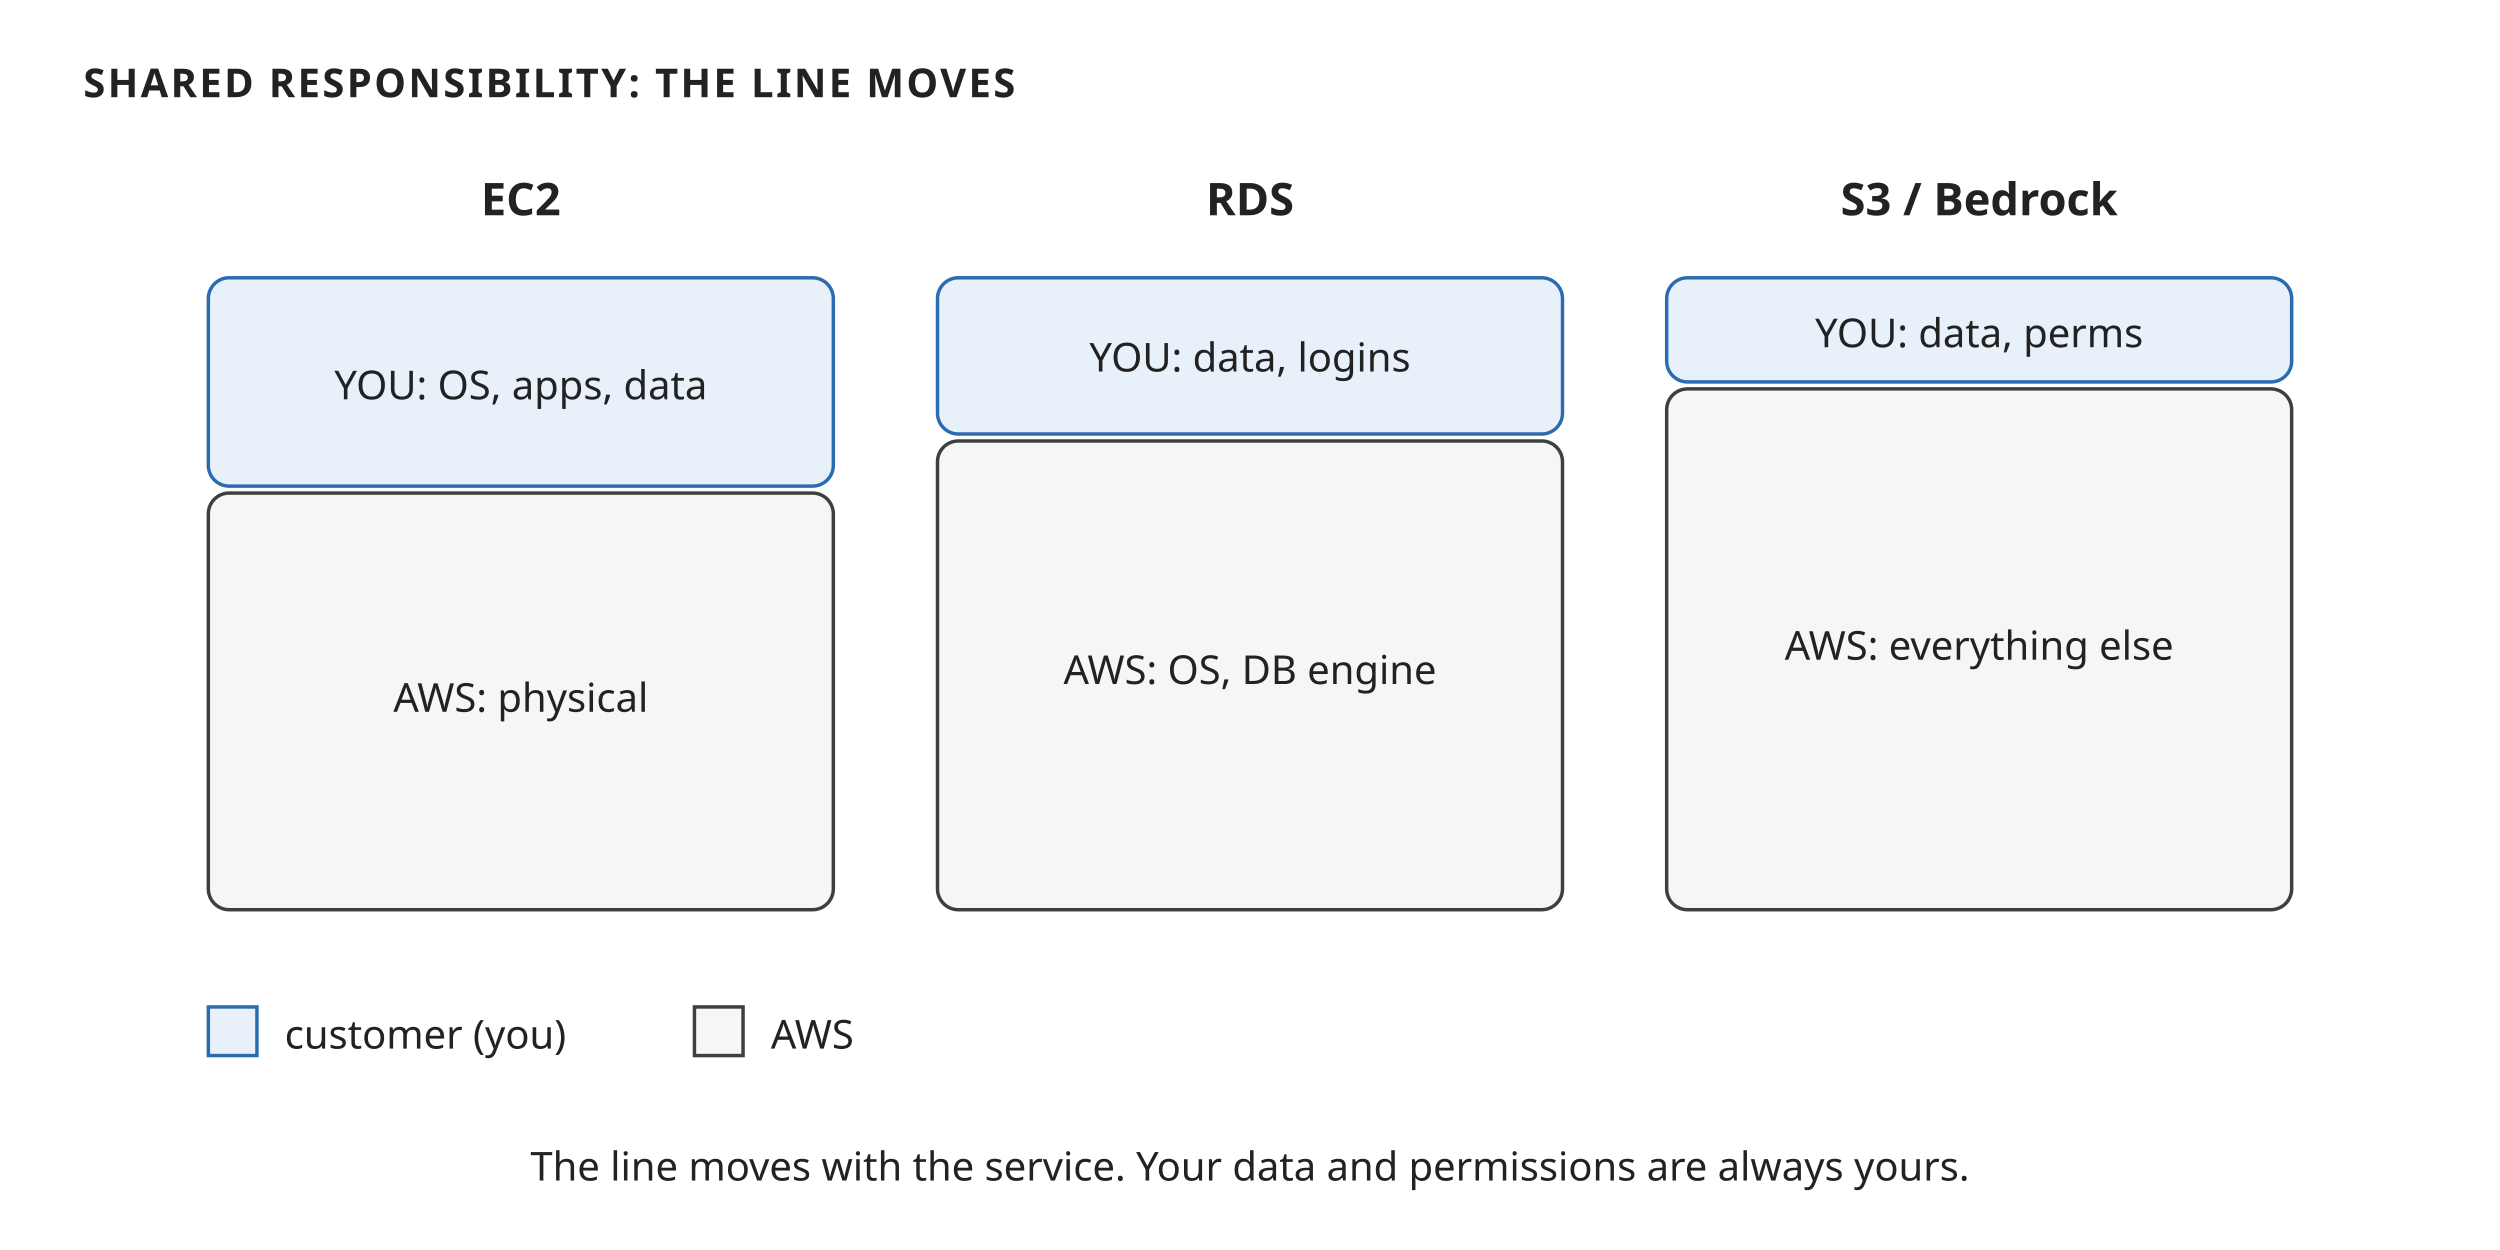
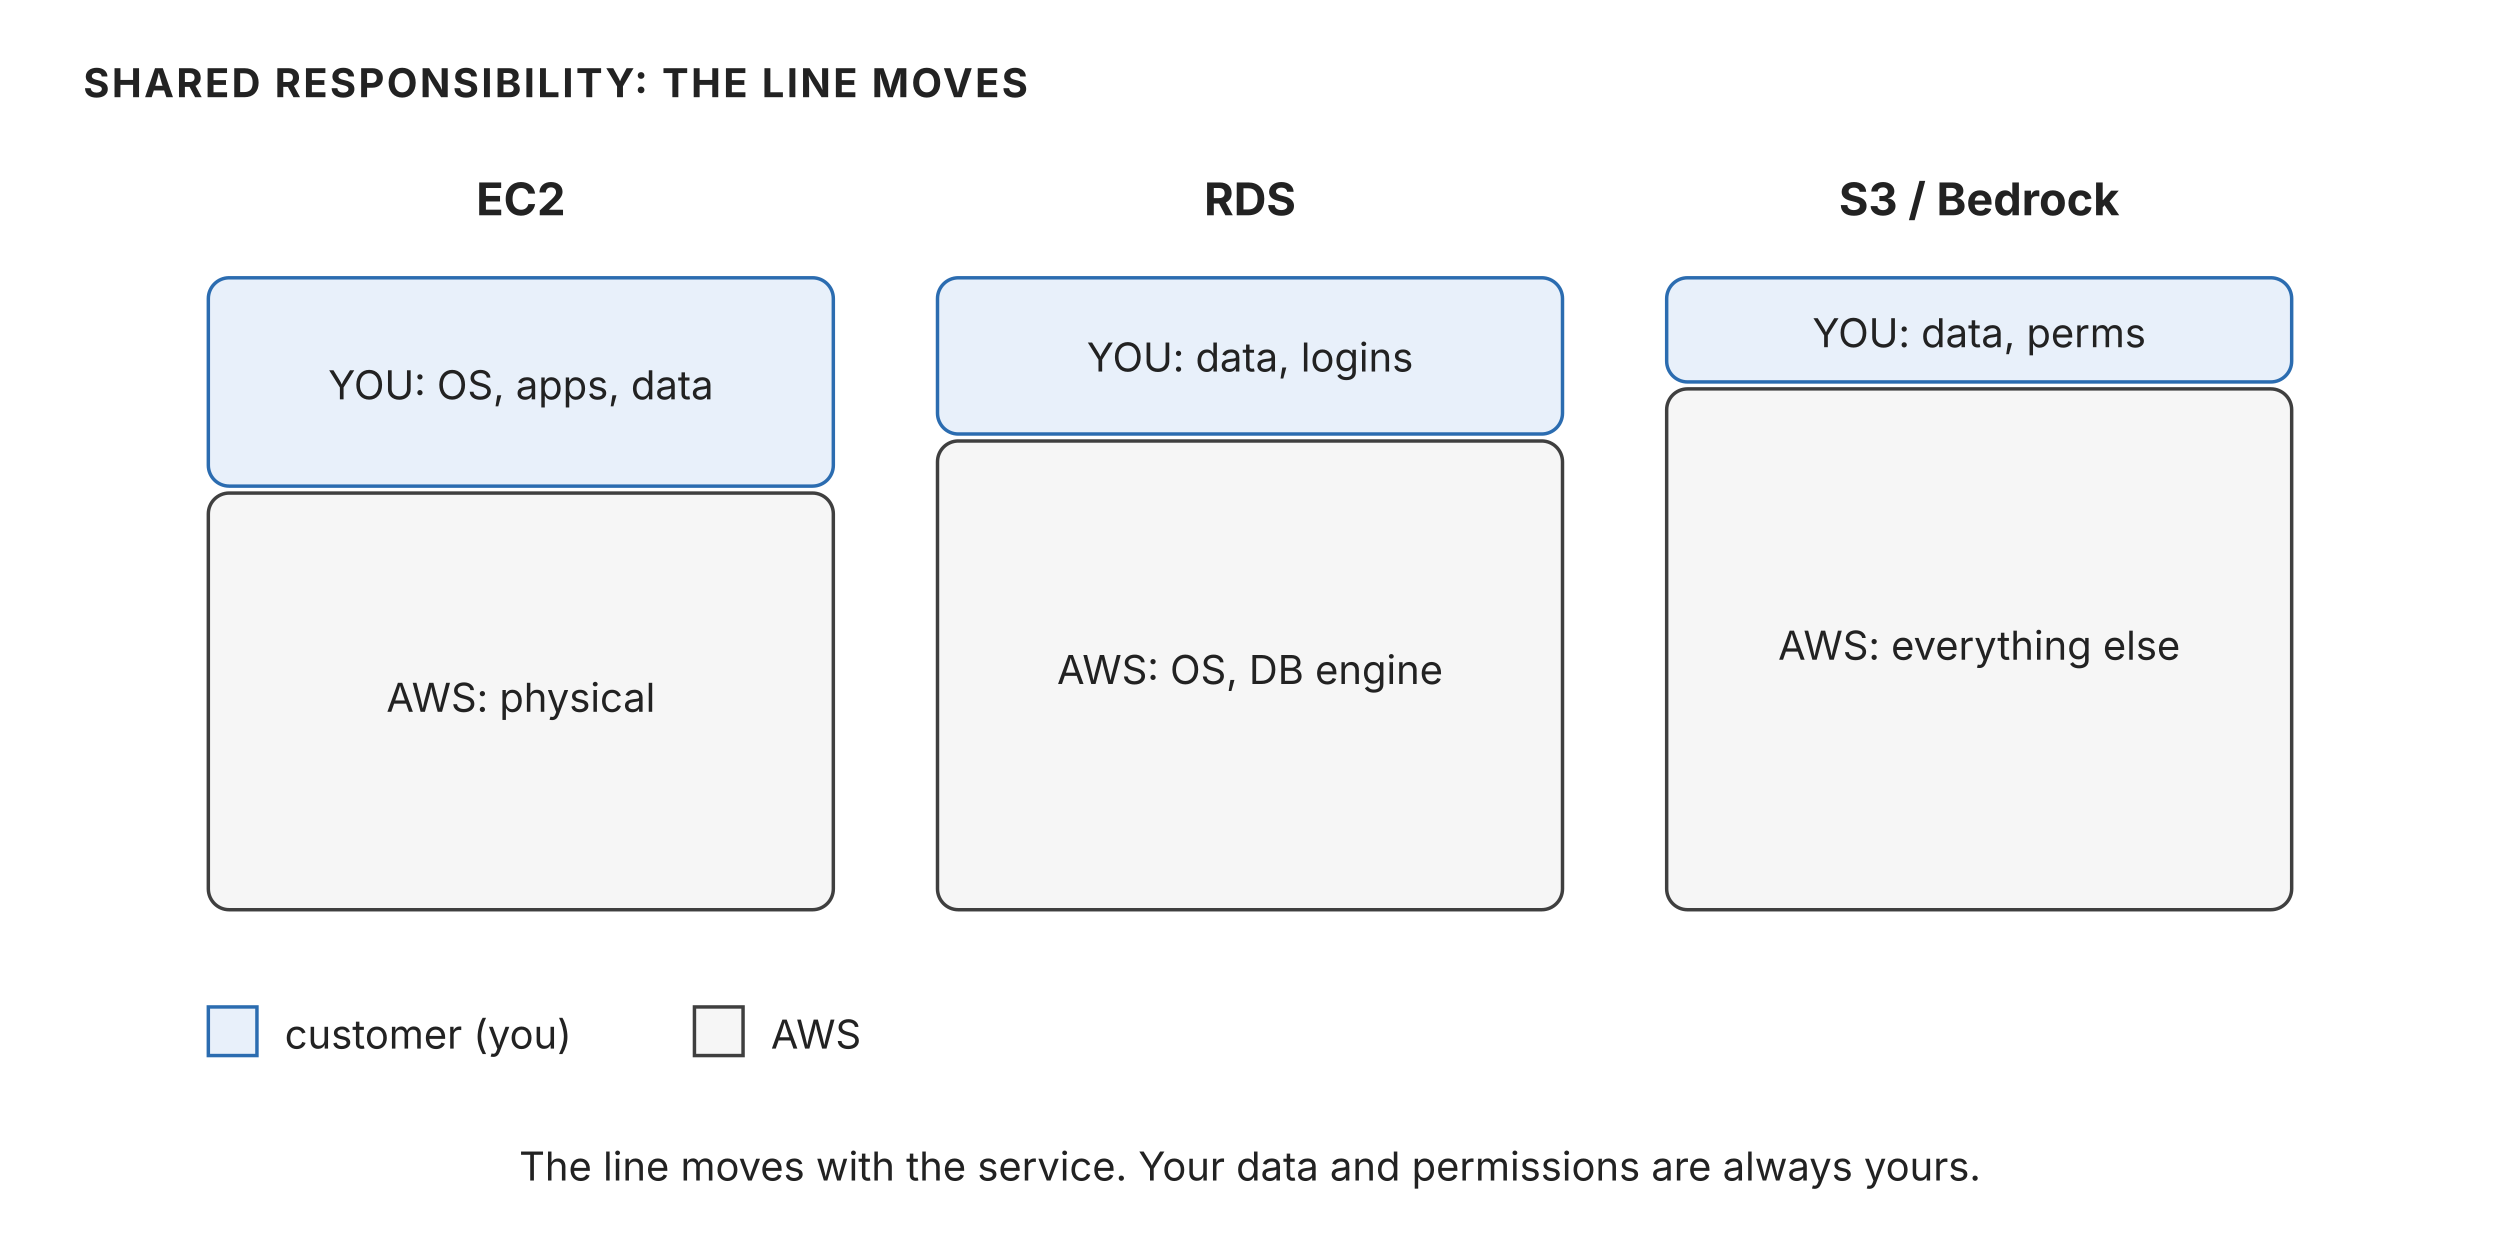
<svg xmlns="http://www.w3.org/2000/svg" width="720" height="360" viewBox="0 0 720 360" role="img" aria-label="Shared responsibility: the customer owns more on EC2, less on RDS, and only data and permissions on S3 and Bedrock">
-   <style>text{font-family:'Trebuchet MS', Verdana, sans-serif;fill:#222222;}</style>
+   <style>text{font-family:"Anthropic Sans",Inter,"Source Sans 3","IBM Plex Sans",sans-serif;fill:#222222}</style>
  <rect width="720" height="360" fill="#ffffff" />
  <defs>
    <marker id="ar" viewBox="0 0 10 10" refX="9" refY="5" markerWidth="7" markerHeight="7" orient="auto-start-reverse">
      <path d="M 0 1 L 9 5 L 0 9 z" fill="#555555" />
    </marker>
  </defs>
  <text x="24" y="28" font-size="11.5" fill="#555555" font-weight="700" letter-spacing="0.06em">SHARED RESPONSIBILITY: THE LINE MOVES</text>
  <text x="150" y="62" font-size="13" text-anchor="middle" font-weight="700">EC2</text>
  <text x="360" y="62" font-size="13" text-anchor="middle" font-weight="700">RDS</text>
  <text x="570" y="62" font-size="13" text-anchor="middle" font-weight="700">S3 / Bedrock</text>
  <rect x="60" y="80" width="180" height="60" rx="6" fill="#e8f0fa" stroke="#2b6cb0" />
  <text x="150" y="115" font-size="11.5" text-anchor="middle">YOU: OS, apps, data</text>
  <rect x="60" y="142" width="180" height="120" rx="6" fill="#f6f6f6" stroke="#3f3f3f" />
  <text x="150" y="205" font-size="11.5" text-anchor="middle">AWS: physical</text>
  <rect x="270" y="80" width="180" height="45" rx="6" fill="#e8f0fa" stroke="#2b6cb0" />
  <text x="360" y="107" font-size="11.5" text-anchor="middle">YOU: data, logins</text>
  <rect x="270" y="127" width="180" height="135" rx="6" fill="#f6f6f6" stroke="#3f3f3f" />
  <text x="360" y="197" font-size="11.5" text-anchor="middle">AWS: OS, DB engine</text>
  <rect x="480" y="80" width="180" height="30" rx="6" fill="#e8f0fa" stroke="#2b6cb0" />
  <text x="570" y="100" font-size="11.5" text-anchor="middle">YOU: data, perms</text>
  <rect x="480" y="112" width="180" height="150" rx="6" fill="#f6f6f6" stroke="#3f3f3f" />
  <text x="570" y="190" font-size="11.5" text-anchor="middle">AWS: everything else</text>
  <rect x="60" y="290" width="14" height="14" fill="#e8f0fa" stroke="#2b6cb0" />
  <text x="82" y="302" font-size="11.5">customer (you)</text>
  <rect x="200" y="290" width="14" height="14" fill="#f6f6f6" stroke="#3f3f3f" />
  <text x="222" y="302" font-size="11.5">AWS</text>
  <text x="360" y="340" font-size="11.5" fill="#555555" text-anchor="middle">The line moves with the service. Your data and permissions are always yours.</text>
</svg>
